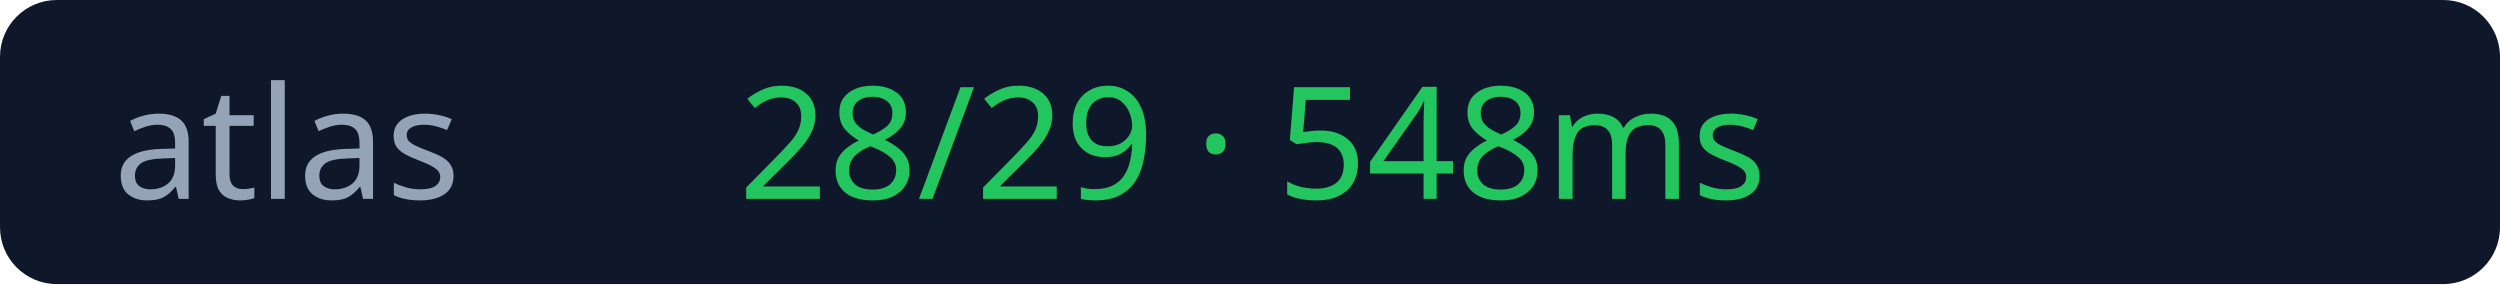
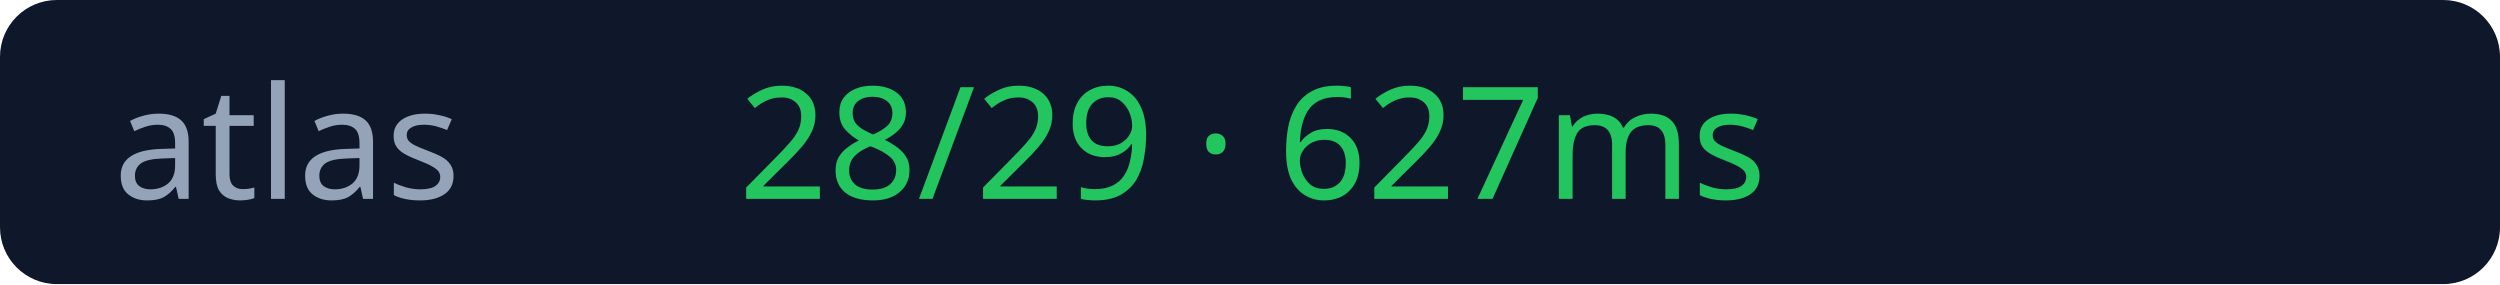
<svg xmlns="http://www.w3.org/2000/svg" width="176" height="20">
  <rect width="176" height="20" rx="4" fill="#0f172a" />
  <text x="8" y="14" fill="#94a3b8" font-size="11" font-family="Verdana">atlas</text>
-   <text x="52" y="14" fill="#22c55e" font-size="11" font-family="Verdana">28/29 · 548ms</text>
+   <text x="52" y="14" fill="#22c55e" font-size="11" font-family="Verdana">28/29 · 627ms</text>
</svg>
